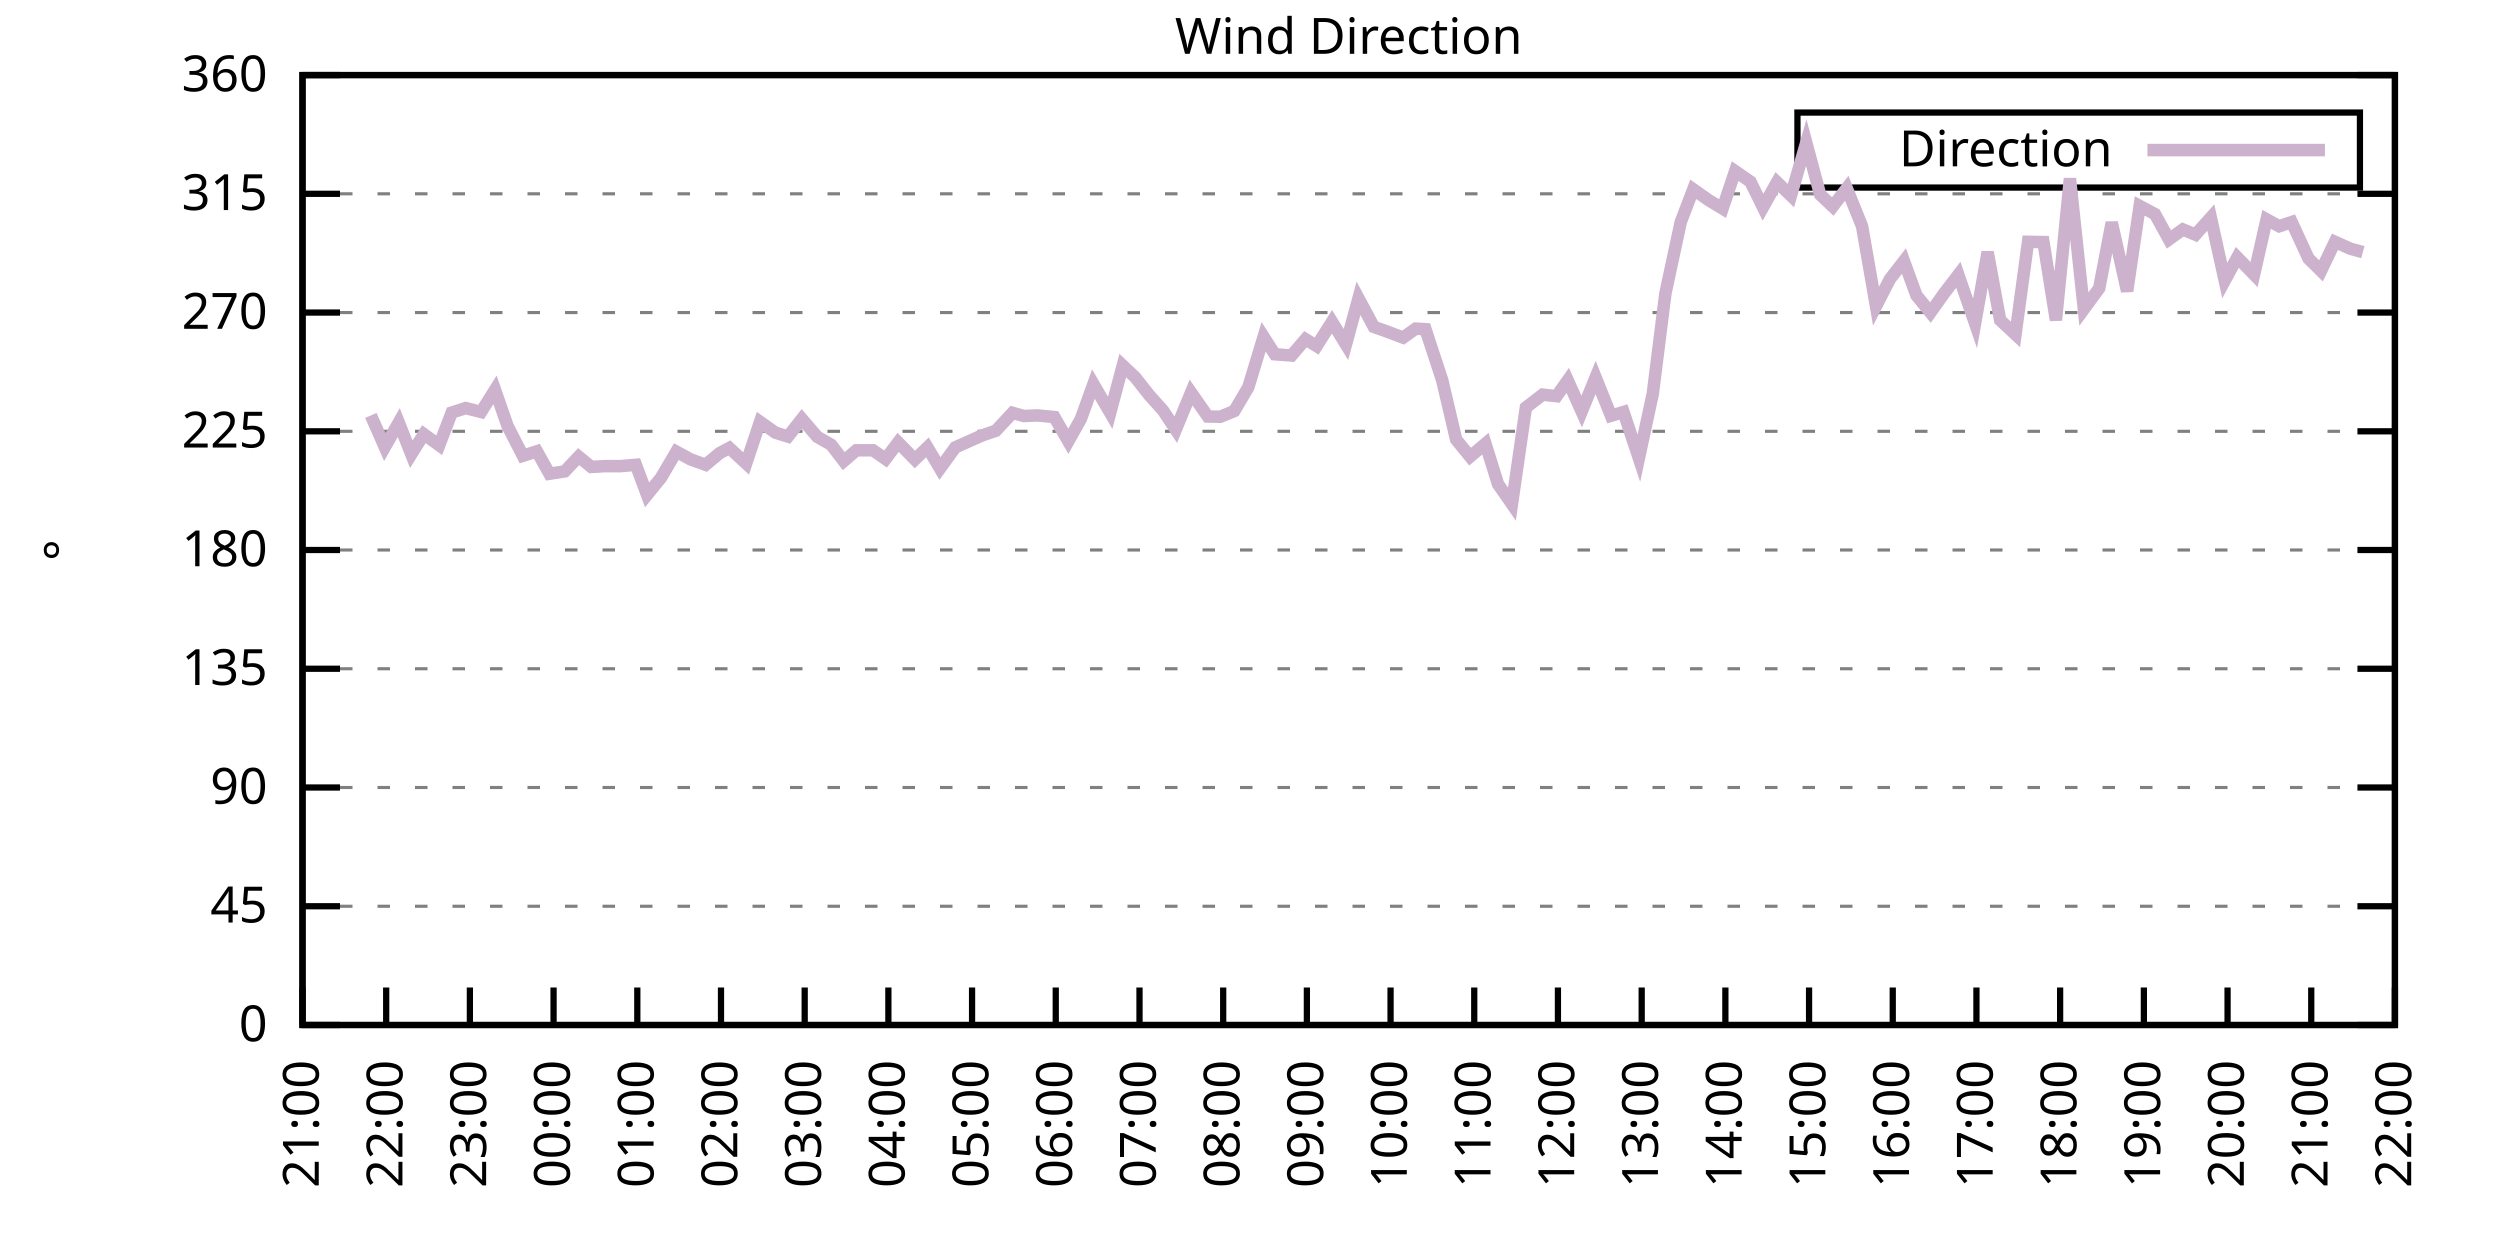
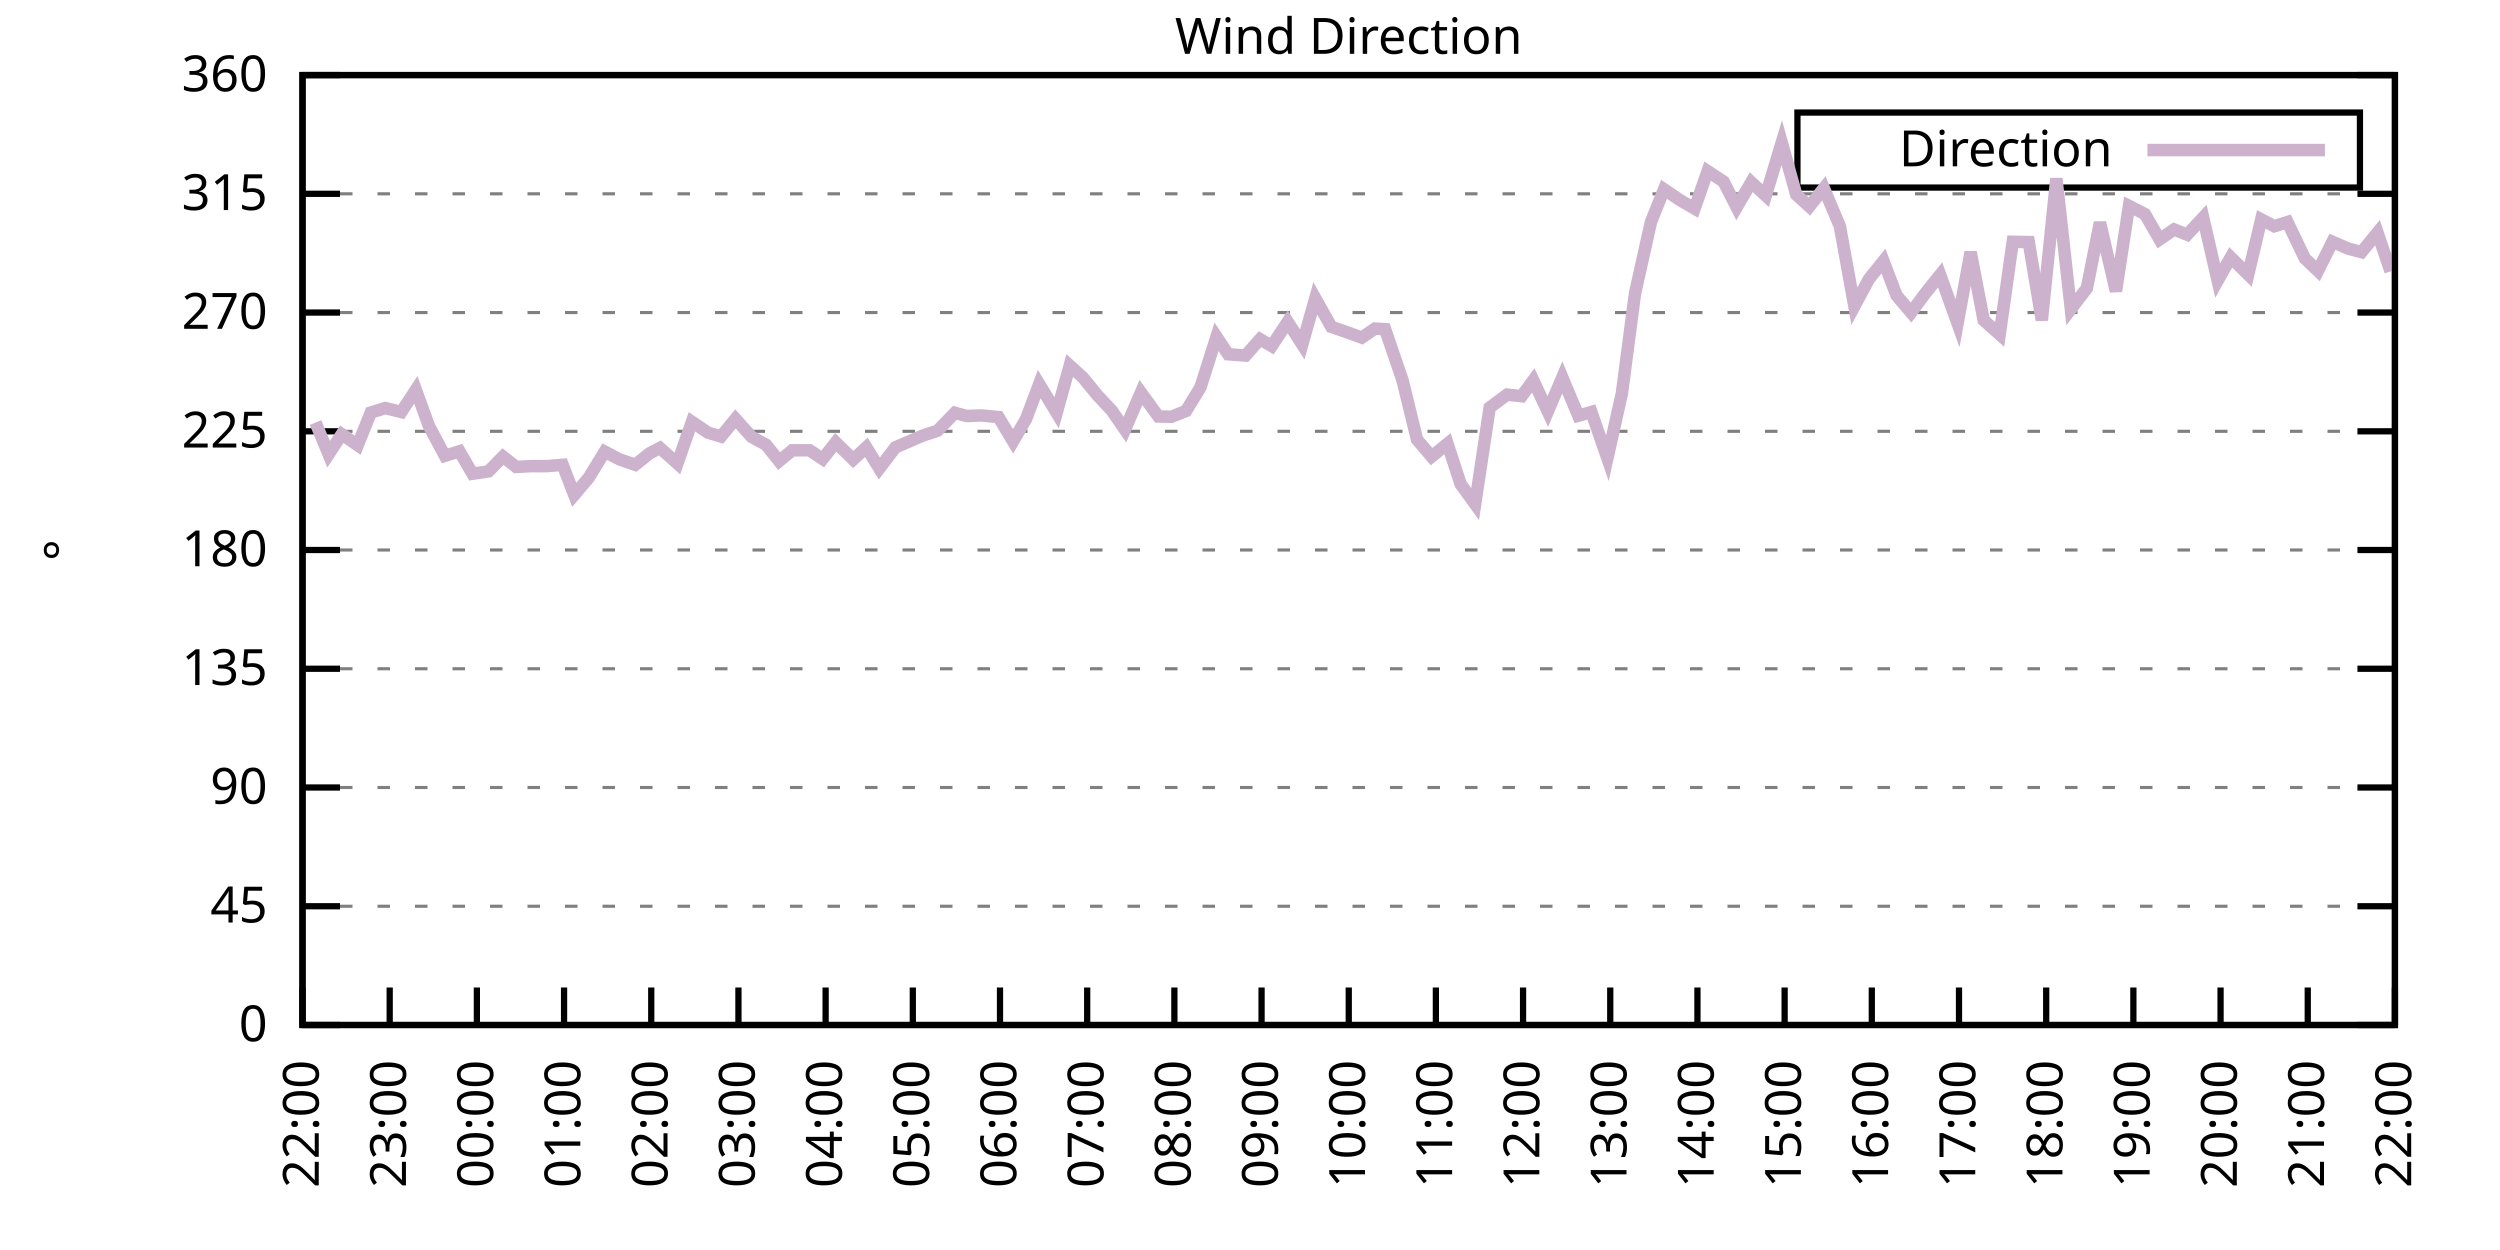
<svg xmlns="http://www.w3.org/2000/svg" xmlns:xlink="http://www.w3.org/1999/xlink" width="400" height="200" viewBox="0 0 400 200">
  <g id="gnuplot_canvas">
    <rect x="0" y="0" width="400" height="200" fill="none" />
    <defs>
      <circle id="gpDot" r="0.5" stroke-width="0.5" stroke="currentColor" />
      <path id="gpPt0" stroke-width="0.333" stroke="currentColor" d="M-1,0 h2 M0,-1 v2" />
      <path id="gpPt1" stroke-width="0.333" stroke="currentColor" d="M-1,-1 L1,1 M1,-1 L-1,1" />
      <path id="gpPt2" stroke-width="0.333" stroke="currentColor" d="M-1,0 L1,0 M0,-1 L0,1 M-1,-1 L1,1 M-1,1 L1,-1" />
      <rect id="gpPt3" stroke-width="0.333" stroke="currentColor" x="-1" y="-1" width="2" height="2" />
      <rect id="gpPt4" stroke-width="0.333" stroke="currentColor" fill="currentColor" x="-1" y="-1" width="2" height="2" />
      <circle id="gpPt5" stroke-width="0.333" stroke="currentColor" cx="0" cy="0" r="1" />
      <use xlink:href="#gpPt5" id="gpPt6" fill="currentColor" stroke="none" />
      <path id="gpPt7" stroke-width="0.333" stroke="currentColor" d="M0,-1.33 L-1.33,0.67 L1.33,0.67 z" />
      <use xlink:href="#gpPt7" id="gpPt8" fill="currentColor" stroke="none" />
      <use xlink:href="#gpPt7" id="gpPt9" stroke="currentColor" transform="rotate(180)" />
      <use xlink:href="#gpPt9" id="gpPt10" fill="currentColor" stroke="none" />
      <use xlink:href="#gpPt3" id="gpPt11" stroke="currentColor" transform="rotate(45)" />
      <use xlink:href="#gpPt11" id="gpPt12" fill="currentColor" stroke="none" />
      <path id="gpPt13" stroke-width="0.333" stroke="currentColor" d="M0,1.330 L1.265,0.411 L0.782,-1.067 L-0.782,-1.076 L-1.265,0.411 z" />
      <use xlink:href="#gpPt13" id="gpPt14" fill="currentColor" stroke="none" />
      <filter id="textbox" filterUnits="objectBoundingBox" x="0" y="0" height="1" width="1">
        <feFlood flood-color="white" flood-opacity="1" result="bgnd" />
        <feComposite in="SourceGraphic" in2="bgnd" operator="atop" />
      </filter>
      <filter id="greybox" filterUnits="objectBoundingBox" x="0" y="0" height="1" width="1">
        <feFlood flood-color="lightgrey" flood-opacity="1" result="grey" />
        <feComposite in="SourceGraphic" in2="grey" operator="atop" />
      </filter>
    </defs>
    <g fill="none" color="white" stroke="currentColor" stroke-width="1.00" stroke-linecap="butt" stroke-linejoin="miter">
</g>
    <g fill="none" color="black" stroke="currentColor" stroke-width="1.00" stroke-linecap="butt" stroke-linejoin="miter">
      <g stroke="none" shape-rendering="crispEdges">
        <polygon fill="rgb(255, 255, 255)" points="48.40,164.00 383.18,164.00 383.18,12.02 48.40,12.02 " />
      </g>
    </g>
    <g fill="none" color="black" stroke="currentColor" stroke-width="1.00" stroke-linecap="butt" stroke-linejoin="miter">
</g>
    <g fill="none" color="black" stroke="black" stroke-width="0.50" stroke-linecap="butt" stroke-linejoin="miter">
</g>
    <g fill="none" color="gray" stroke="currentColor" stroke-width="0.50" stroke-linecap="butt" stroke-linejoin="miter">
      <path stroke="gray" stroke-dasharray="2,4" class="gridline" d="M48.40,164.00 L383.19,164.00  " />
    </g>
    <g fill="none" color="gray" stroke="gray" stroke-width="1.00" stroke-linecap="butt" stroke-linejoin="miter">
</g>
    <g fill="none" color="black" stroke="currentColor" stroke-width="1.00" stroke-linecap="butt" stroke-linejoin="miter">
      <path stroke="black" d="M48.40,164.00 L54.40,164.00 M383.19,164.00 L377.19,164.00  " />
      <g transform="translate(42.80,166.60)" stroke="none" fill="black" font-family="Sans" font-size="8.00" text-anchor="end">
        <text>
          <tspan font-family="Sans"> 0</tspan>
        </text>
      </g>
    </g>
    <g fill="none" color="black" stroke="currentColor" stroke-width="1.00" stroke-linecap="butt" stroke-linejoin="miter">
</g>
    <g fill="none" color="black" stroke="black" stroke-width="0.50" stroke-linecap="butt" stroke-linejoin="miter">
</g>
    <g fill="none" color="gray" stroke="currentColor" stroke-width="0.50" stroke-linecap="butt" stroke-linejoin="miter">
      <path stroke="gray" stroke-dasharray="2,4" class="gridline" d="M48.40,145.00 L383.19,145.00  " />
    </g>
    <g fill="none" color="gray" stroke="gray" stroke-width="1.00" stroke-linecap="butt" stroke-linejoin="miter">
</g>
    <g fill="none" color="black" stroke="currentColor" stroke-width="1.00" stroke-linecap="butt" stroke-linejoin="miter">
      <path stroke="black" d="M48.40,145.00 L54.40,145.00 M383.19,145.00 L377.19,145.00  " />
      <g transform="translate(42.80,147.60)" stroke="none" fill="black" font-family="Sans" font-size="8.00" text-anchor="end">
        <text>
          <tspan font-family="Sans"> 45</tspan>
        </text>
      </g>
    </g>
    <g fill="none" color="black" stroke="currentColor" stroke-width="1.00" stroke-linecap="butt" stroke-linejoin="miter">
</g>
    <g fill="none" color="black" stroke="black" stroke-width="0.50" stroke-linecap="butt" stroke-linejoin="miter">
</g>
    <g fill="none" color="gray" stroke="currentColor" stroke-width="0.50" stroke-linecap="butt" stroke-linejoin="miter">
      <path stroke="gray" stroke-dasharray="2,4" class="gridline" d="M48.40,126.00 L383.19,126.00  " />
    </g>
    <g fill="none" color="gray" stroke="gray" stroke-width="1.00" stroke-linecap="butt" stroke-linejoin="miter">
</g>
    <g fill="none" color="black" stroke="currentColor" stroke-width="1.00" stroke-linecap="butt" stroke-linejoin="miter">
      <path stroke="black" d="M48.40,126.00 L54.40,126.00 M383.19,126.00 L377.19,126.00  " />
      <g transform="translate(42.80,128.60)" stroke="none" fill="black" font-family="Sans" font-size="8.00" text-anchor="end">
        <text>
          <tspan font-family="Sans"> 90</tspan>
        </text>
      </g>
    </g>
    <g fill="none" color="black" stroke="currentColor" stroke-width="1.00" stroke-linecap="butt" stroke-linejoin="miter">
</g>
    <g fill="none" color="black" stroke="black" stroke-width="0.50" stroke-linecap="butt" stroke-linejoin="miter">
</g>
    <g fill="none" color="gray" stroke="currentColor" stroke-width="0.50" stroke-linecap="butt" stroke-linejoin="miter">
      <path stroke="gray" stroke-dasharray="2,4" class="gridline" d="M48.40,107.00 L383.19,107.00  " />
    </g>
    <g fill="none" color="gray" stroke="gray" stroke-width="1.00" stroke-linecap="butt" stroke-linejoin="miter">
</g>
    <g fill="none" color="black" stroke="currentColor" stroke-width="1.00" stroke-linecap="butt" stroke-linejoin="miter">
      <path stroke="black" d="M48.40,107.00 L54.40,107.00 M383.19,107.00 L377.19,107.00  " />
      <g transform="translate(42.80,109.60)" stroke="none" fill="black" font-family="Sans" font-size="8.00" text-anchor="end">
        <text>
          <tspan font-family="Sans"> 135</tspan>
        </text>
      </g>
    </g>
    <g fill="none" color="black" stroke="currentColor" stroke-width="1.00" stroke-linecap="butt" stroke-linejoin="miter">
</g>
    <g fill="none" color="black" stroke="black" stroke-width="0.50" stroke-linecap="butt" stroke-linejoin="miter">
</g>
    <g fill="none" color="gray" stroke="currentColor" stroke-width="0.50" stroke-linecap="butt" stroke-linejoin="miter">
      <path stroke="gray" stroke-dasharray="2,4" class="gridline" d="M48.40,88.00 L383.19,88.00  " />
    </g>
    <g fill="none" color="gray" stroke="gray" stroke-width="1.00" stroke-linecap="butt" stroke-linejoin="miter">
</g>
    <g fill="none" color="black" stroke="currentColor" stroke-width="1.00" stroke-linecap="butt" stroke-linejoin="miter">
      <path stroke="black" d="M48.40,88.00 L54.40,88.00 M383.19,88.00 L377.19,88.00  " />
      <g transform="translate(42.80,90.60)" stroke="none" fill="black" font-family="Sans" font-size="8.00" text-anchor="end">
        <text>
          <tspan font-family="Sans"> 180</tspan>
        </text>
      </g>
    </g>
    <g fill="none" color="black" stroke="currentColor" stroke-width="1.00" stroke-linecap="butt" stroke-linejoin="miter">
</g>
    <g fill="none" color="black" stroke="black" stroke-width="0.50" stroke-linecap="butt" stroke-linejoin="miter">
</g>
    <g fill="none" color="gray" stroke="currentColor" stroke-width="0.50" stroke-linecap="butt" stroke-linejoin="miter">
      <path stroke="gray" stroke-dasharray="2,4" class="gridline" d="M48.40,69.01 L383.19,69.01  " />
    </g>
    <g fill="none" color="gray" stroke="gray" stroke-width="1.00" stroke-linecap="butt" stroke-linejoin="miter">
</g>
    <g fill="none" color="black" stroke="currentColor" stroke-width="1.00" stroke-linecap="butt" stroke-linejoin="miter">
      <path stroke="black" d="M48.40,69.01 L54.40,69.01 M383.19,69.01 L377.19,69.01  " />
      <g transform="translate(42.80,71.61)" stroke="none" fill="black" font-family="Sans" font-size="8.00" text-anchor="end">
        <text>
          <tspan font-family="Sans"> 225</tspan>
        </text>
      </g>
    </g>
    <g fill="none" color="black" stroke="currentColor" stroke-width="1.00" stroke-linecap="butt" stroke-linejoin="miter">
</g>
    <g fill="none" color="black" stroke="black" stroke-width="0.50" stroke-linecap="butt" stroke-linejoin="miter">
</g>
    <g fill="none" color="gray" stroke="currentColor" stroke-width="0.50" stroke-linecap="butt" stroke-linejoin="miter">
      <path stroke="gray" stroke-dasharray="2,4" class="gridline" d="M48.40,50.01 L383.19,50.01  " />
    </g>
    <g fill="none" color="gray" stroke="gray" stroke-width="1.00" stroke-linecap="butt" stroke-linejoin="miter">
</g>
    <g fill="none" color="black" stroke="currentColor" stroke-width="1.00" stroke-linecap="butt" stroke-linejoin="miter">
      <path stroke="black" d="M48.40,50.01 L54.40,50.01 M383.19,50.01 L377.19,50.01  " />
      <g transform="translate(42.80,52.61)" stroke="none" fill="black" font-family="Sans" font-size="8.00" text-anchor="end">
        <text>
          <tspan font-family="Sans"> 270</tspan>
        </text>
      </g>
    </g>
    <g fill="none" color="black" stroke="currentColor" stroke-width="1.00" stroke-linecap="butt" stroke-linejoin="miter">
</g>
    <g fill="none" color="black" stroke="black" stroke-width="0.50" stroke-linecap="butt" stroke-linejoin="miter">
</g>
    <g fill="none" color="gray" stroke="currentColor" stroke-width="0.50" stroke-linecap="butt" stroke-linejoin="miter">
      <path stroke="gray" stroke-dasharray="2,4" class="gridline" d="M48.40,31.01 L383.19,31.01  " />
    </g>
    <g fill="none" color="gray" stroke="gray" stroke-width="1.00" stroke-linecap="butt" stroke-linejoin="miter">
</g>
    <g fill="none" color="black" stroke="currentColor" stroke-width="1.00" stroke-linecap="butt" stroke-linejoin="miter">
      <path stroke="black" d="M48.40,31.01 L54.40,31.01 M383.19,31.01 L377.19,31.01  " />
      <g transform="translate(42.80,33.61)" stroke="none" fill="black" font-family="Sans" font-size="8.00" text-anchor="end">
        <text>
          <tspan font-family="Sans"> 315</tspan>
        </text>
      </g>
    </g>
    <g fill="none" color="black" stroke="currentColor" stroke-width="1.00" stroke-linecap="butt" stroke-linejoin="miter">
</g>
    <g fill="none" color="black" stroke="black" stroke-width="0.50" stroke-linecap="butt" stroke-linejoin="miter">
</g>
    <g fill="none" color="gray" stroke="currentColor" stroke-width="0.50" stroke-linecap="butt" stroke-linejoin="miter">
      <path stroke="gray" stroke-dasharray="2,4" class="gridline" d="M48.40,12.01 L383.19,12.01  " />
    </g>
    <g fill="none" color="gray" stroke="gray" stroke-width="1.00" stroke-linecap="butt" stroke-linejoin="miter">
</g>
    <g fill="none" color="black" stroke="currentColor" stroke-width="1.00" stroke-linecap="butt" stroke-linejoin="miter">
      <path stroke="black" d="M48.40,12.01 L54.40,12.01 M383.19,12.01 L377.19,12.01  " />
      <g transform="translate(42.80,14.61)" stroke="none" fill="black" font-family="Sans" font-size="8.00" text-anchor="end">
        <text>
          <tspan font-family="Sans"> 360</tspan>
        </text>
      </g>
    </g>
    <g fill="none" color="black" stroke="currentColor" stroke-width="1.00" stroke-linecap="butt" stroke-linejoin="miter">
      <path stroke="black" d="M48.40,164.00 L48.40,158.00  " />
      <g transform="translate(51.00,169.60) rotate(270.00)" stroke="none" fill="black" font-family="Sans" font-size="8.00" text-anchor="end">
        <text>
-           <tspan font-family="Sans">21:00</tspan>
-         </text>
-       </g>
-     </g>
-     <g fill="none" color="black" stroke="currentColor" stroke-width="1.00" stroke-linecap="butt" stroke-linejoin="miter">
-       <path stroke="black" d="M61.79,164.00 L61.79,158.00  " />
-       <g transform="translate(64.39,169.60) rotate(270.00)" stroke="none" fill="black" font-family="Sans" font-size="8.00" text-anchor="end">
-         <text>
          <tspan font-family="Sans">22:00</tspan>
        </text>
      </g>
    </g>
    <g fill="none" color="black" stroke="currentColor" stroke-width="1.00" stroke-linecap="butt" stroke-linejoin="miter">
-       <path stroke="black" d="M75.18,164.00 L75.18,158.00  " />
-       <g transform="translate(77.78,169.60) rotate(270.00)" stroke="none" fill="black" font-family="Sans" font-size="8.00" text-anchor="end">
+       <path stroke="black" d="M62.35,164.00 L62.35,158.00  " />
+       <g transform="translate(64.95,169.60) rotate(270.00)" stroke="none" fill="black" font-family="Sans" font-size="8.00" text-anchor="end">
        <text>
          <tspan font-family="Sans">23:00</tspan>
        </text>
      </g>
    </g>
    <g fill="none" color="black" stroke="currentColor" stroke-width="1.00" stroke-linecap="butt" stroke-linejoin="miter">
-       <path stroke="black" d="M88.57,164.00 L88.57,158.00  " />
-       <g transform="translate(91.17,169.60) rotate(270.00)" stroke="none" fill="black" font-family="Sans" font-size="8.00" text-anchor="end">
+       <path stroke="black" d="M76.30,164.00 L76.30,158.00  " />
+       <g transform="translate(78.90,169.60) rotate(270.00)" stroke="none" fill="black" font-family="Sans" font-size="8.00" text-anchor="end">
        <text>
          <tspan font-family="Sans">00:00</tspan>
        </text>
      </g>
    </g>
    <g fill="none" color="black" stroke="currentColor" stroke-width="1.00" stroke-linecap="butt" stroke-linejoin="miter">
-       <path stroke="black" d="M101.97,164.00 L101.97,158.00  " />
-       <g transform="translate(104.57,169.60) rotate(270.00)" stroke="none" fill="black" font-family="Sans" font-size="8.00" text-anchor="end">
+       <path stroke="black" d="M90.25,164.00 L90.25,158.00  " />
+       <g transform="translate(92.85,169.60) rotate(270.00)" stroke="none" fill="black" font-family="Sans" font-size="8.00" text-anchor="end">
        <text>
          <tspan font-family="Sans">01:00</tspan>
        </text>
      </g>
    </g>
    <g fill="none" color="black" stroke="currentColor" stroke-width="1.00" stroke-linecap="butt" stroke-linejoin="miter">
-       <path stroke="black" d="M115.36,164.00 L115.36,158.00  " />
-       <g transform="translate(117.96,169.60) rotate(270.00)" stroke="none" fill="black" font-family="Sans" font-size="8.00" text-anchor="end">
+       <path stroke="black" d="M104.20,164.00 L104.20,158.00  " />
+       <g transform="translate(106.80,169.60) rotate(270.00)" stroke="none" fill="black" font-family="Sans" font-size="8.00" text-anchor="end">
        <text>
          <tspan font-family="Sans">02:00</tspan>
        </text>
      </g>
    </g>
    <g fill="none" color="black" stroke="currentColor" stroke-width="1.00" stroke-linecap="butt" stroke-linejoin="miter">
-       <path stroke="black" d="M128.75,164.00 L128.75,158.00  " />
-       <g transform="translate(131.35,169.60) rotate(270.00)" stroke="none" fill="black" font-family="Sans" font-size="8.00" text-anchor="end">
+       <path stroke="black" d="M118.15,164.00 L118.15,158.00  " />
+       <g transform="translate(120.75,169.60) rotate(270.00)" stroke="none" fill="black" font-family="Sans" font-size="8.00" text-anchor="end">
        <text>
          <tspan font-family="Sans">03:00</tspan>
        </text>
      </g>
    </g>
    <g fill="none" color="black" stroke="currentColor" stroke-width="1.00" stroke-linecap="butt" stroke-linejoin="miter">
-       <path stroke="black" d="M142.14,164.00 L142.14,158.00  " />
-       <g transform="translate(144.74,169.60) rotate(270.00)" stroke="none" fill="black" font-family="Sans" font-size="8.00" text-anchor="end">
+       <path stroke="black" d="M132.10,164.00 L132.10,158.00  " />
+       <g transform="translate(134.70,169.60) rotate(270.00)" stroke="none" fill="black" font-family="Sans" font-size="8.00" text-anchor="end">
        <text>
          <tspan font-family="Sans">04:00</tspan>
        </text>
      </g>
    </g>
    <g fill="none" color="black" stroke="currentColor" stroke-width="1.00" stroke-linecap="butt" stroke-linejoin="miter">
-       <path stroke="black" d="M155.53,164.00 L155.53,158.00  " />
-       <g transform="translate(158.13,169.60) rotate(270.00)" stroke="none" fill="black" font-family="Sans" font-size="8.00" text-anchor="end">
+       <path stroke="black" d="M146.05,164.00 L146.05,158.00  " />
+       <g transform="translate(148.65,169.60) rotate(270.00)" stroke="none" fill="black" font-family="Sans" font-size="8.00" text-anchor="end">
        <text>
          <tspan font-family="Sans">05:00</tspan>
        </text>
      </g>
    </g>
    <g fill="none" color="black" stroke="currentColor" stroke-width="1.00" stroke-linecap="butt" stroke-linejoin="miter">
-       <path stroke="black" d="M168.92,164.00 L168.92,158.00  " />
-       <g transform="translate(171.52,169.60) rotate(270.00)" stroke="none" fill="black" font-family="Sans" font-size="8.00" text-anchor="end">
+       <path stroke="black" d="M160.00,164.00 L160.00,158.00  " />
+       <g transform="translate(162.60,169.60) rotate(270.00)" stroke="none" fill="black" font-family="Sans" font-size="8.00" text-anchor="end">
        <text>
          <tspan font-family="Sans">06:00</tspan>
        </text>
      </g>
    </g>
    <g fill="none" color="black" stroke="currentColor" stroke-width="1.00" stroke-linecap="butt" stroke-linejoin="miter">
-       <path stroke="black" d="M182.32,164.00 L182.32,158.00  " />
-       <g transform="translate(184.92,169.60) rotate(270.00)" stroke="none" fill="black" font-family="Sans" font-size="8.00" text-anchor="end">
+       <path stroke="black" d="M173.95,164.00 L173.95,158.00  " />
+       <g transform="translate(176.55,169.60) rotate(270.00)" stroke="none" fill="black" font-family="Sans" font-size="8.00" text-anchor="end">
        <text>
          <tspan font-family="Sans">07:00</tspan>
        </text>
      </g>
    </g>
    <g fill="none" color="black" stroke="currentColor" stroke-width="1.00" stroke-linecap="butt" stroke-linejoin="miter">
-       <path stroke="black" d="M195.71,164.00 L195.71,158.00  " />
-       <g transform="translate(198.31,169.60) rotate(270.00)" stroke="none" fill="black" font-family="Sans" font-size="8.00" text-anchor="end">
+       <path stroke="black" d="M187.90,164.00 L187.90,158.00  " />
+       <g transform="translate(190.50,169.60) rotate(270.00)" stroke="none" fill="black" font-family="Sans" font-size="8.00" text-anchor="end">
        <text>
          <tspan font-family="Sans">08:00</tspan>
        </text>
      </g>
    </g>
    <g fill="none" color="black" stroke="currentColor" stroke-width="1.00" stroke-linecap="butt" stroke-linejoin="miter">
-       <path stroke="black" d="M209.10,164.00 L209.10,158.00  " />
-       <g transform="translate(211.70,169.60) rotate(270.00)" stroke="none" fill="black" font-family="Sans" font-size="8.00" text-anchor="end">
+       <path stroke="black" d="M201.85,164.00 L201.85,158.00  " />
+       <g transform="translate(204.45,169.60) rotate(270.00)" stroke="none" fill="black" font-family="Sans" font-size="8.00" text-anchor="end">
        <text>
          <tspan font-family="Sans">09:00</tspan>
        </text>
      </g>
    </g>
    <g fill="none" color="black" stroke="currentColor" stroke-width="1.00" stroke-linecap="butt" stroke-linejoin="miter">
-       <path stroke="black" d="M222.49,164.00 L222.49,158.00  " />
-       <g transform="translate(225.09,169.60) rotate(270.00)" stroke="none" fill="black" font-family="Sans" font-size="8.00" text-anchor="end">
+       <path stroke="black" d="M215.80,164.00 L215.80,158.00  " />
+       <g transform="translate(218.40,169.60) rotate(270.00)" stroke="none" fill="black" font-family="Sans" font-size="8.00" text-anchor="end">
        <text>
          <tspan font-family="Sans">10:00</tspan>
        </text>
      </g>
    </g>
    <g fill="none" color="black" stroke="currentColor" stroke-width="1.00" stroke-linecap="butt" stroke-linejoin="miter">
-       <path stroke="black" d="M235.88,164.00 L235.88,158.00  " />
-       <g transform="translate(238.48,169.60) rotate(270.00)" stroke="none" fill="black" font-family="Sans" font-size="8.00" text-anchor="end">
+       <path stroke="black" d="M229.74,164.00 L229.74,158.00  " />
+       <g transform="translate(232.34,169.60) rotate(270.00)" stroke="none" fill="black" font-family="Sans" font-size="8.00" text-anchor="end">
        <text>
          <tspan font-family="Sans">11:00</tspan>
        </text>
      </g>
    </g>
    <g fill="none" color="black" stroke="currentColor" stroke-width="1.00" stroke-linecap="butt" stroke-linejoin="miter">
-       <path stroke="black" d="M249.27,164.00 L249.27,158.00  " />
-       <g transform="translate(251.87,169.60) rotate(270.00)" stroke="none" fill="black" font-family="Sans" font-size="8.00" text-anchor="end">
+       <path stroke="black" d="M243.69,164.00 L243.69,158.00  " />
+       <g transform="translate(246.29,169.60) rotate(270.00)" stroke="none" fill="black" font-family="Sans" font-size="8.00" text-anchor="end">
        <text>
          <tspan font-family="Sans">12:00</tspan>
        </text>
      </g>
    </g>
    <g fill="none" color="black" stroke="currentColor" stroke-width="1.00" stroke-linecap="butt" stroke-linejoin="miter">
-       <path stroke="black" d="M262.67,164.00 L262.67,158.00  " />
-       <g transform="translate(265.27,169.60) rotate(270.00)" stroke="none" fill="black" font-family="Sans" font-size="8.00" text-anchor="end">
+       <path stroke="black" d="M257.64,164.00 L257.64,158.00  " />
+       <g transform="translate(260.24,169.60) rotate(270.00)" stroke="none" fill="black" font-family="Sans" font-size="8.00" text-anchor="end">
        <text>
          <tspan font-family="Sans">13:00</tspan>
        </text>
      </g>
    </g>
    <g fill="none" color="black" stroke="currentColor" stroke-width="1.00" stroke-linecap="butt" stroke-linejoin="miter">
-       <path stroke="black" d="M276.06,164.00 L276.06,158.00  " />
-       <g transform="translate(278.66,169.60) rotate(270.00)" stroke="none" fill="black" font-family="Sans" font-size="8.00" text-anchor="end">
+       <path stroke="black" d="M271.59,164.00 L271.59,158.00  " />
+       <g transform="translate(274.19,169.60) rotate(270.00)" stroke="none" fill="black" font-family="Sans" font-size="8.00" text-anchor="end">
        <text>
          <tspan font-family="Sans">14:00</tspan>
        </text>
      </g>
    </g>
    <g fill="none" color="black" stroke="currentColor" stroke-width="1.00" stroke-linecap="butt" stroke-linejoin="miter">
-       <path stroke="black" d="M289.45,164.00 L289.45,158.00  " />
-       <g transform="translate(292.05,169.60) rotate(270.00)" stroke="none" fill="black" font-family="Sans" font-size="8.00" text-anchor="end">
+       <path stroke="black" d="M285.54,164.00 L285.54,158.00  " />
+       <g transform="translate(288.14,169.60) rotate(270.00)" stroke="none" fill="black" font-family="Sans" font-size="8.00" text-anchor="end">
        <text>
          <tspan font-family="Sans">15:00</tspan>
        </text>
      </g>
    </g>
    <g fill="none" color="black" stroke="currentColor" stroke-width="1.00" stroke-linecap="butt" stroke-linejoin="miter">
-       <path stroke="black" d="M302.84,164.00 L302.84,158.00  " />
-       <g transform="translate(305.44,169.60) rotate(270.00)" stroke="none" fill="black" font-family="Sans" font-size="8.00" text-anchor="end">
+       <path stroke="black" d="M299.49,164.00 L299.49,158.00  " />
+       <g transform="translate(302.09,169.60) rotate(270.00)" stroke="none" fill="black" font-family="Sans" font-size="8.00" text-anchor="end">
        <text>
          <tspan font-family="Sans">16:00</tspan>
        </text>
      </g>
    </g>
    <g fill="none" color="black" stroke="currentColor" stroke-width="1.00" stroke-linecap="butt" stroke-linejoin="miter">
-       <path stroke="black" d="M316.23,164.00 L316.23,158.00  " />
-       <g transform="translate(318.83,169.60) rotate(270.00)" stroke="none" fill="black" font-family="Sans" font-size="8.00" text-anchor="end">
+       <path stroke="black" d="M313.44,164.00 L313.44,158.00  " />
+       <g transform="translate(316.04,169.60) rotate(270.00)" stroke="none" fill="black" font-family="Sans" font-size="8.00" text-anchor="end">
        <text>
          <tspan font-family="Sans">17:00</tspan>
        </text>
      </g>
    </g>
    <g fill="none" color="black" stroke="currentColor" stroke-width="1.00" stroke-linecap="butt" stroke-linejoin="miter">
-       <path stroke="black" d="M329.62,164.00 L329.62,158.00  " />
-       <g transform="translate(332.22,169.60) rotate(270.00)" stroke="none" fill="black" font-family="Sans" font-size="8.00" text-anchor="end">
+       <path stroke="black" d="M327.39,164.00 L327.39,158.00  " />
+       <g transform="translate(329.99,169.60) rotate(270.00)" stroke="none" fill="black" font-family="Sans" font-size="8.00" text-anchor="end">
        <text>
          <tspan font-family="Sans">18:00</tspan>
        </text>
      </g>
    </g>
    <g fill="none" color="black" stroke="currentColor" stroke-width="1.00" stroke-linecap="butt" stroke-linejoin="miter">
-       <path stroke="black" d="M343.02,164.00 L343.02,158.00  " />
-       <g transform="translate(345.62,169.60) rotate(270.00)" stroke="none" fill="black" font-family="Sans" font-size="8.00" text-anchor="end">
+       <path stroke="black" d="M341.34,164.00 L341.34,158.00  " />
+       <g transform="translate(343.94,169.60) rotate(270.00)" stroke="none" fill="black" font-family="Sans" font-size="8.00" text-anchor="end">
        <text>
          <tspan font-family="Sans">19:00</tspan>
        </text>
      </g>
    </g>
    <g fill="none" color="black" stroke="currentColor" stroke-width="1.00" stroke-linecap="butt" stroke-linejoin="miter">
-       <path stroke="black" d="M356.41,164.00 L356.41,158.00  " />
-       <g transform="translate(359.01,169.60) rotate(270.00)" stroke="none" fill="black" font-family="Sans" font-size="8.00" text-anchor="end">
+       <path stroke="black" d="M355.29,164.00 L355.29,158.00  " />
+       <g transform="translate(357.89,169.60) rotate(270.00)" stroke="none" fill="black" font-family="Sans" font-size="8.00" text-anchor="end">
        <text>
          <tspan font-family="Sans">20:00</tspan>
        </text>
      </g>
    </g>
    <g fill="none" color="black" stroke="currentColor" stroke-width="1.00" stroke-linecap="butt" stroke-linejoin="miter">
-       <path stroke="black" d="M369.80,164.00 L369.80,158.00  " />
-       <g transform="translate(372.40,169.60) rotate(270.00)" stroke="none" fill="black" font-family="Sans" font-size="8.00" text-anchor="end">
+       <path stroke="black" d="M369.24,164.00 L369.24,158.00  " />
+       <g transform="translate(371.84,169.60) rotate(270.00)" stroke="none" fill="black" font-family="Sans" font-size="8.00" text-anchor="end">
        <text>
          <tspan font-family="Sans">21:00</tspan>
        </text>
      </g>
    </g>
    <g fill="none" color="black" stroke="currentColor" stroke-width="1.00" stroke-linecap="butt" stroke-linejoin="miter">
      <path stroke="black" d="M383.19,164.00 L383.19,158.00  " />
      <g transform="translate(385.79,169.60) rotate(270.00)" stroke="none" fill="black" font-family="Sans" font-size="8.00" text-anchor="end">
        <text>
          <tspan font-family="Sans">22:00</tspan>
        </text>
      </g>
    </g>
    <g fill="none" color="black" stroke="currentColor" stroke-width="1.00" stroke-linecap="butt" stroke-linejoin="miter">
</g>
    <g fill="none" color="black" stroke="currentColor" stroke-width="1.00" stroke-linecap="butt" stroke-linejoin="miter">
      <path stroke="black" d="M48.40,12.01 L48.40,164.00 L383.19,164.00 L383.19,12.01 L48.40,12.01 Z  " />
    </g>
    <g fill="none" color="black" stroke="currentColor" stroke-width="1.00" stroke-linecap="butt" stroke-linejoin="miter">
</g>
    <g fill="none" color="black" stroke="currentColor" stroke-width="1.00" stroke-linecap="butt" stroke-linejoin="miter">
      <path stroke="black" d="M287.59,30.01 L287.59,18.01 L377.59,18.01 L377.59,30.01 L287.59,30.01 Z  " />
    </g>
    <g id="Wind_direction_plot_1">
      <g fill="none" color="white" stroke="black" stroke-width="2.00" stroke-linecap="butt" stroke-linejoin="miter">
</g>
      <g fill="none" color="black" stroke="currentColor" stroke-width="2.00" stroke-linecap="butt" stroke-linejoin="miter">
        <g transform="translate(337.99,26.61)" stroke="none" fill="black" font-family="Sans" font-size="8.00" text-anchor="end">
          <text>
            <tspan font-family="Sans">Direction</tspan>
          </text>
        </g>
      </g>
      <g fill="none" color="black" stroke="currentColor" stroke-width="2.00" stroke-linecap="butt" stroke-linejoin="miter">
-         <path stroke="rgb(204, 178, 204)" d="M343.59,24.01 L371.99,24.01 M59.34,66.47 L61.57,71.54 L63.80,67.61 L65.81,72.68 L67.82,69.47 L70.27,71.24   L72.28,66.01 L74.51,65.29 L76.97,65.92 L79.20,62.38 L81.21,68.16 L83.66,72.93 L85.90,72.21 L87.91,75.80   L90.36,75.42 L92.59,73.06 L94.60,74.71 L96.83,74.58 L99.29,74.58 L101.74,74.37 L103.53,79.18 L105.76,76.44   L108.22,72.26 L110.45,73.48 L112.90,74.37 L115.13,72.51 L116.70,71.67 L119.38,74.16 L121.61,67.49 L124.06,69.22   L126.07,69.85 L128.30,67.02 L130.76,69.89 L132.99,71.16 L135.00,73.78 L137.01,72.05 L139.69,72.05 L141.69,73.44   L143.70,70.78 L146.38,73.52 L148.39,71.58 L150.40,74.96 L152.85,71.58 L157.10,69.68 L159.33,68.92 L162.01,66.05   L163.79,66.56 L166.02,66.47 L168.70,66.73 L170.93,70.61 L172.94,67.02 L174.95,61.45 L177.63,66.05 L179.64,58.49   L181.65,60.39 L183.88,63.22 L186.11,65.71 L188.12,68.75 L190.57,62.80 L193.25,66.64 L195.26,66.68 L197.49,65.76   L199.73,61.96 L202.18,53.89 L203.97,56.68 L206.64,56.89 L208.88,54.27 L210.66,55.37 L213.12,51.49 L215.35,55.12   L217.36,47.73 L219.81,52.29 L221.82,53.01 L224.50,54.02 L226.51,52.58 L228.07,52.67 L230.75,60.82 L232.98,70.32   L235.21,73.06 L237.67,70.99 L239.68,77.45 L241.91,80.66 L244.14,65.21 L246.82,63.14 L249.05,63.39 L250.84,60.86   L253.07,65.84 L255.30,60.39 L257.76,66.52 L259.76,65.92 L262.22,73.31 L264.45,62.97 L266.46,46.97 L268.92,35.53   L270.92,30.29 L273.38,32.02 L275.61,33.37 L277.62,27.38 L280.07,29.07 L282.08,33.16 L284.32,29.15 L286.55,31.30   L289.00,22.82 L291.23,31.14 L293.24,33.04 L295.48,30.12 L297.93,36.20 L300.16,48.99 L302.39,44.65 L304.63,41.77   L306.63,47.26 L308.87,50.01 L311.10,46.88 L313.33,43.97 L316.01,51.74 L318.02,40.34 L320.03,51.23 L322.48,53.51   L324.49,38.69 L326.95,38.73 L328.95,51.23 L331.19,28.56 L333.42,49.46 L335.87,46.12 L337.88,35.61 L340.34,46.59   L342.35,32.95 L344.80,34.26 L347.03,38.31 L349.26,36.71 L351.27,37.55 L353.73,34.81 L355.96,44.90 L357.97,41.18   L360.65,43.93 L362.66,35.10 L364.66,36.20 L366.67,35.53 L369.35,41.35 L371.36,43.34 L373.59,38.69 L376.05,39.79   L378.06,40.34  " />
+         <path stroke="rgb(204, 178, 204)" d="M343.59,24.01 L371.99,24.01 M50.49,67.61 L52.58,72.68 L54.68,69.47 L57.23,71.24 L59.33,66.01 L61.65,65.29   L64.21,65.92 L66.53,62.38 L68.63,68.16 L71.18,72.93 L73.51,72.21 L75.60,75.80 L78.16,75.42 L80.48,73.06   L82.58,74.71 L84.90,74.58 L87.46,74.58 L90.02,74.37 L91.88,79.18 L94.20,76.44 L96.76,72.26 L99.08,73.48   L101.64,74.37 L103.97,72.51 L105.59,71.67 L108.38,74.16 L110.71,67.49 L113.27,69.22 L115.36,69.85 L117.68,67.02   L120.24,69.89 L122.57,71.16 L124.66,73.78 L126.75,72.05 L129.54,72.05 L131.63,73.44 L133.72,70.78 L136.51,73.52   L138.61,71.58 L140.70,74.96 L143.26,71.58 L147.67,69.68 L150.00,68.92 L152.79,66.05 L154.65,66.56 L156.97,66.47   L159.76,66.73 L162.09,70.61 L164.18,67.02 L166.27,61.45 L169.06,66.05 L171.16,58.49 L173.25,60.39 L175.57,63.22   L177.90,65.71 L179.99,68.75 L182.55,62.80 L185.34,66.64 L187.43,66.68 L189.76,65.76 L192.08,61.96 L194.64,53.89   L196.50,56.68 L199.29,56.89 L201.61,54.27 L203.47,55.37 L206.03,51.49 L208.36,55.12 L210.45,47.73 L213.01,52.29   L215.10,53.01 L217.89,54.02 L219.98,52.58 L221.61,52.67 L224.40,60.82 L226.72,70.32 L229.05,73.06 L231.60,70.99   L233.70,77.45 L236.02,80.66 L238.35,65.21 L241.14,63.14 L243.46,63.39 L245.32,60.86 L247.65,65.84 L249.97,60.39   L252.53,66.52 L254.62,65.92 L257.18,73.31 L259.50,62.97 L261.60,46.97 L264.15,35.53 L266.25,30.29 L268.80,32.02   L271.13,33.37 L273.22,27.38 L275.78,29.07 L277.87,33.16 L280.20,29.15 L282.52,31.30 L285.08,22.82 L287.40,31.14   L289.50,33.04 L291.82,30.12 L294.38,36.20 L296.70,48.99 L299.03,44.65 L301.35,41.77 L303.44,47.26 L305.77,50.01   L308.09,46.88 L310.42,43.97 L313.21,51.74 L315.30,40.34 L317.39,51.23 L319.95,53.51 L322.04,38.69 L324.60,38.73   L326.69,51.23 L329.02,28.56 L331.34,49.46 L333.90,46.12 L335.99,35.61 L338.55,46.59 L340.64,32.95 L343.20,34.26   L345.53,38.31 L347.85,36.71 L349.94,37.55 L352.50,34.81 L354.83,44.90 L356.92,41.18 L359.71,43.93 L361.80,35.10   L363.89,36.20 L365.99,35.53 L368.78,41.35 L370.87,43.34 L373.19,38.69 L375.75,39.79 L377.84,40.34 L380.40,37.22   L382.49,43.42  " />
      </g>
    </g>
    <g fill="none" color="black" stroke="currentColor" stroke-width="2.00" stroke-linecap="butt" stroke-linejoin="miter">
</g>
    <g fill="none" color="black" stroke="black" stroke-width="1.00" stroke-linecap="butt" stroke-linejoin="miter">
</g>
    <g fill="none" color="black" stroke="currentColor" stroke-width="1.00" stroke-linecap="butt" stroke-linejoin="miter">
      <path stroke="black" d="M48.40,12.01 L48.40,164.00 L383.19,164.00 L383.19,12.01 L48.40,12.01 Z  " />
      <g transform="translate(12.80,88.01) rotate(270.00)" stroke="none" fill="black" font-family="Sans" font-size="8.00" text-anchor="middle">
        <text>
          <tspan font-family="Sans">°</tspan>
        </text>
      </g>
    </g>
    <g fill="none" color="black" stroke="currentColor" stroke-width="1.00" stroke-linecap="butt" stroke-linejoin="miter">
</g>
    <g fill="none" color="black" stroke="currentColor" stroke-width="1.00" stroke-linecap="butt" stroke-linejoin="miter">
      <g transform="translate(215.79,8.61)" stroke="none" fill="black" font-family="Sans" font-size="8.00" text-anchor="middle">
        <text>
          <tspan font-family="Sans">Wind Direction</tspan>
        </text>
      </g>
    </g>
    <g fill="none" color="black" stroke="currentColor" stroke-width="1.00" stroke-linecap="butt" stroke-linejoin="miter">
</g>
  </g>
</svg>
